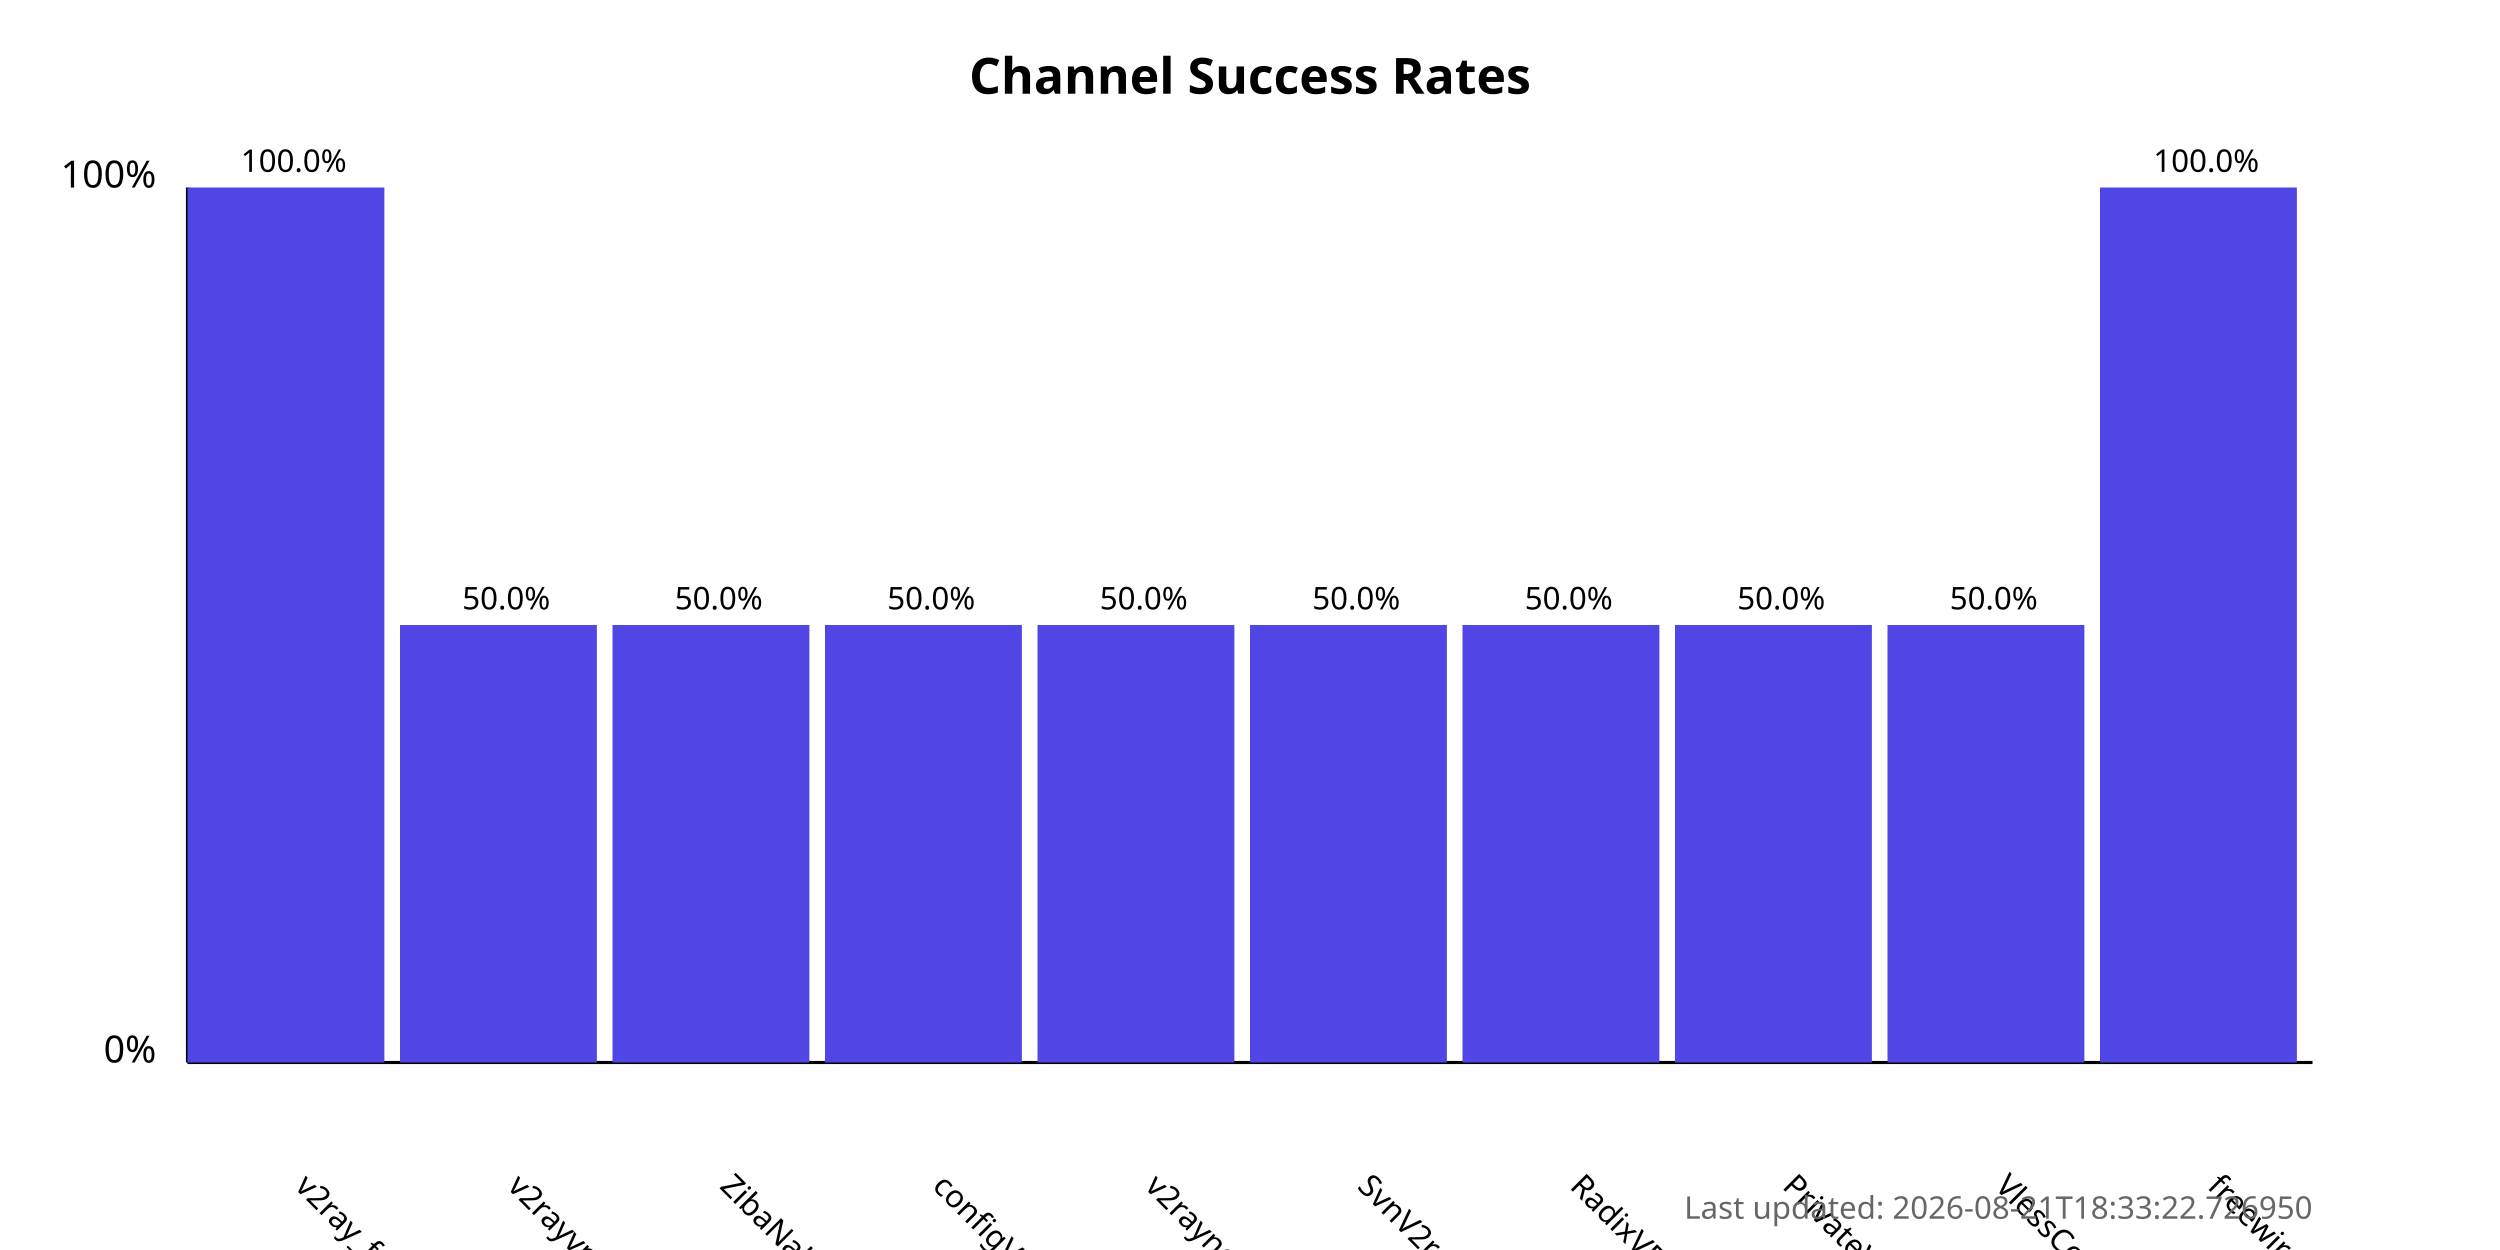
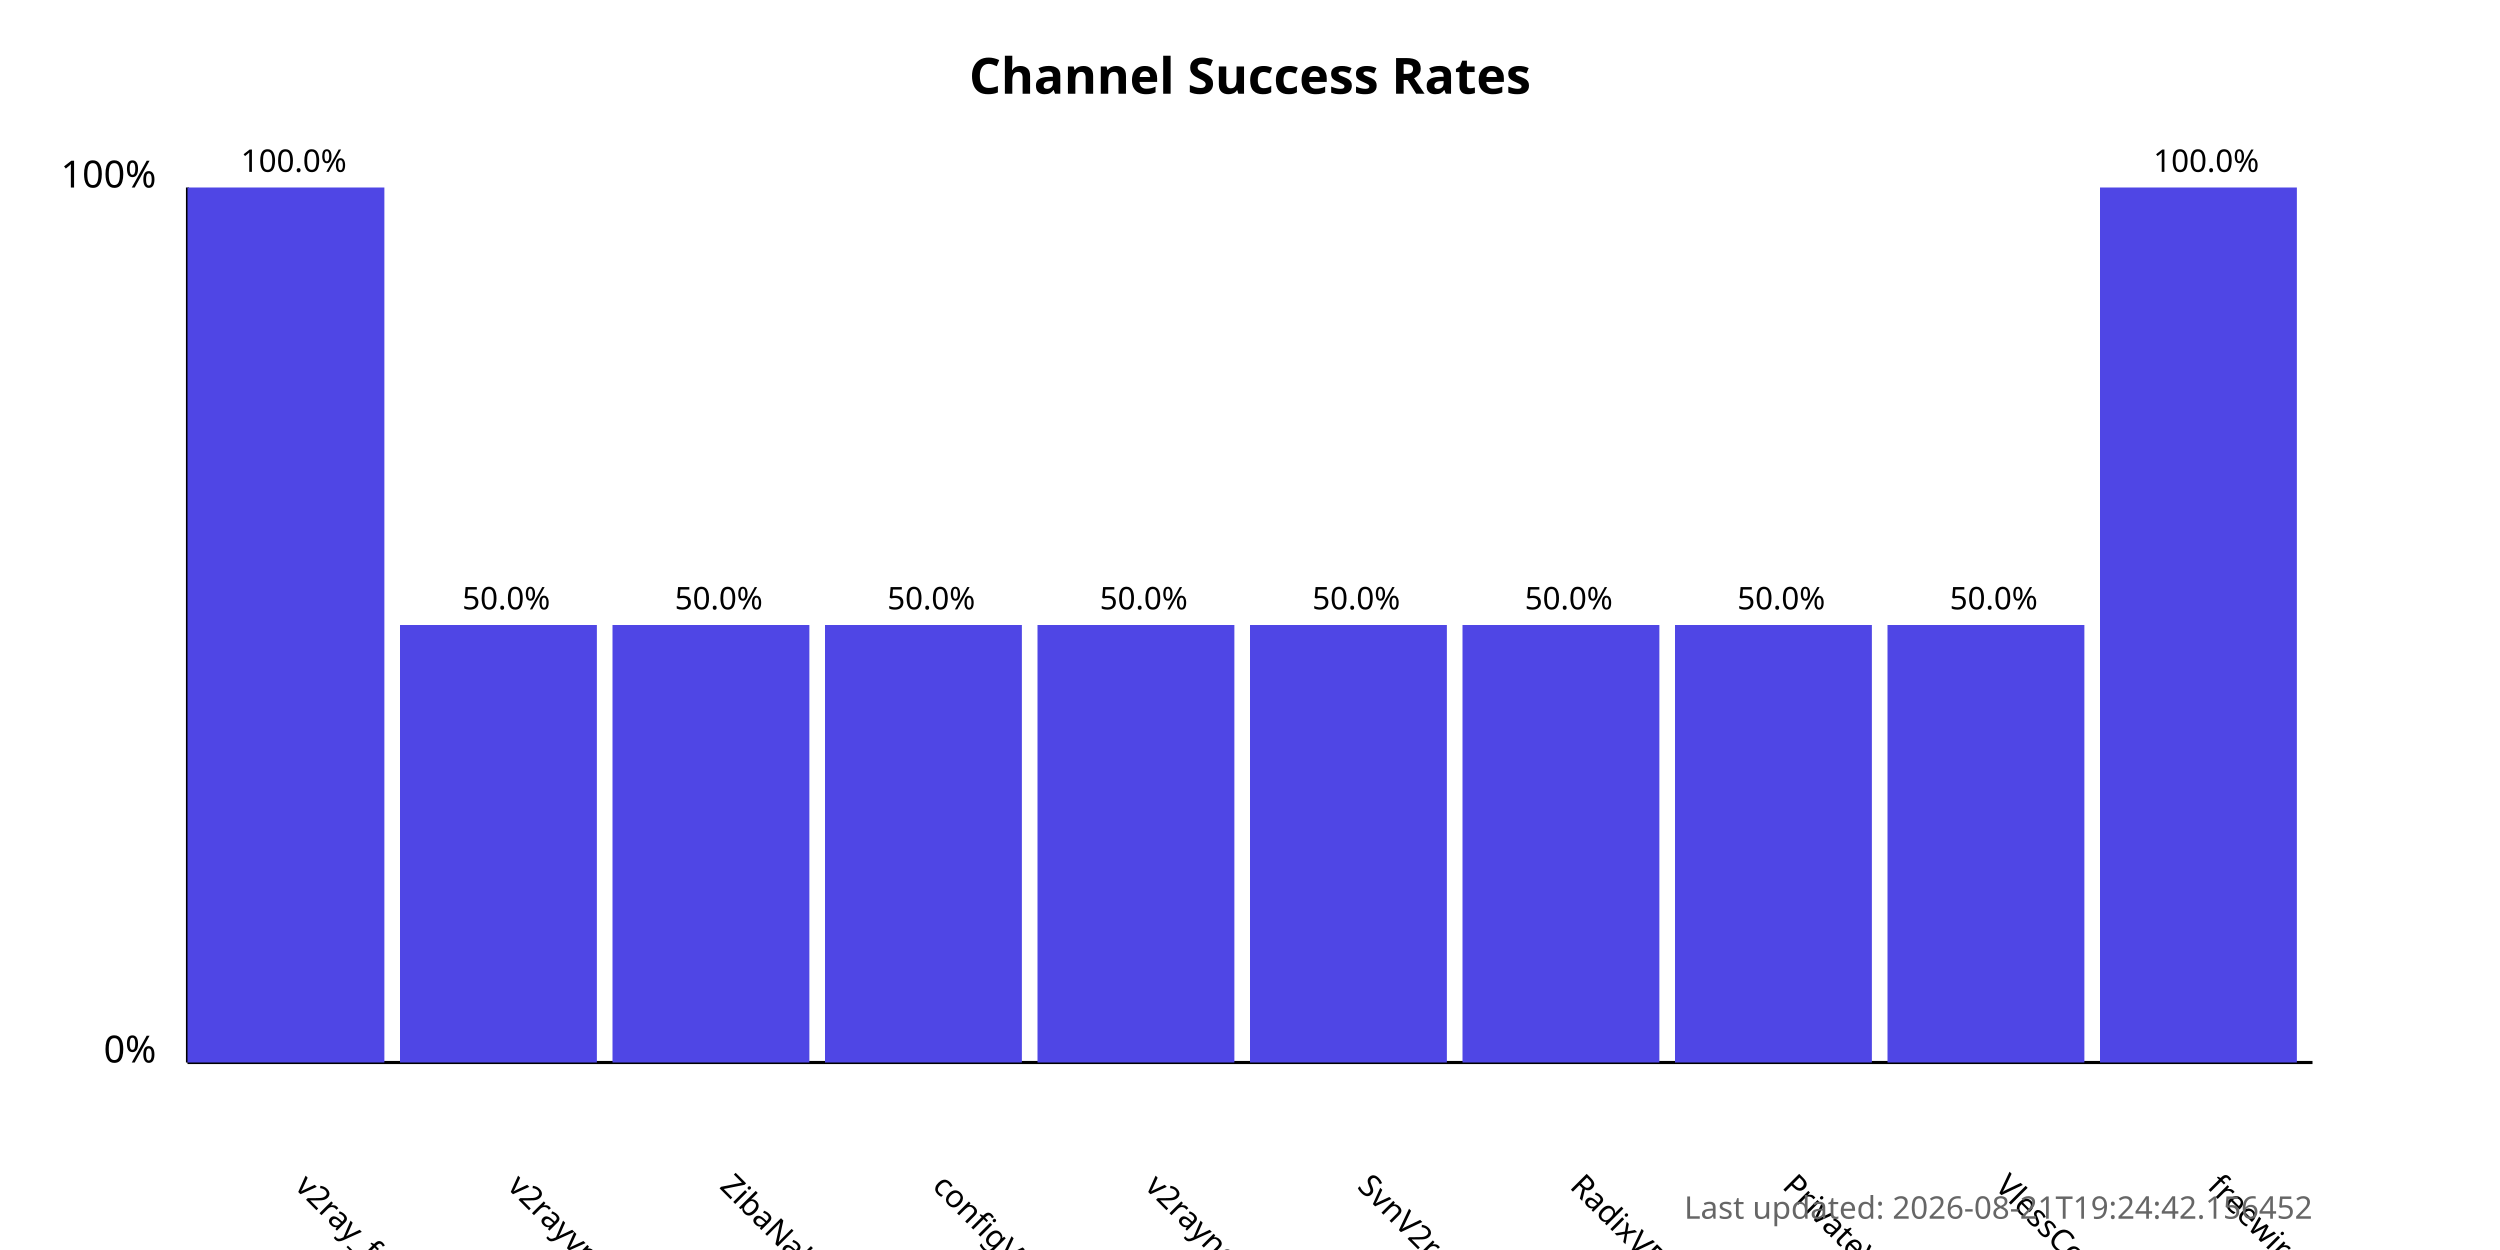
<svg xmlns="http://www.w3.org/2000/svg" width="800" height="400">
  <style>
            .chart-title { font: bold 16px sans-serif; }
            .axis-label { font: 12px sans-serif; }
            .tick-label { font: 10px sans-serif; }
            .bar { fill: #4f46e5; }
            .bar:hover { fill: #6366f1; }
            .timestamp { font: 10px sans-serif; fill: #666; }
        </style>
  <text x="400.0" y="30" text-anchor="middle" class="chart-title">
            Channel Success Rates
        </text>
  <line x1="60" y1="340" x2="60" y2="60" stroke="black" stroke-width="1" />
  <line x1="60" y1="340" x2="740" y2="340" stroke="black" stroke-width="1" />
  <text x="50" y="340" text-anchor="end" class="axis-label">0%</text>
  <text x="50" y="60" text-anchor="end" class="axis-label">100%</text>
  <g>
    <rect x="60" y="60.0" width="63.0" height="280.0" class="bar" />
    <text x="94.0" y="380" transform="rotate(45, 94.0, 380)" text-anchor="start" class="tick-label">
                v2ray_free_conf
            </text>
    <text x="94.0" y="55.0" text-anchor="middle" class="tick-label">
                100.0%
            </text>
  </g>
  <g>
    <rect x="128.0" y="200.0" width="63.0" height="140.0" class="bar" />
    <text x="162.0" y="380" transform="rotate(45, 162.0, 380)" text-anchor="start" class="tick-label">
                v2rayvpno
            </text>
    <text x="162.0" y="195.0" text-anchor="middle" class="tick-label">
                50.0%
            </text>
  </g>
  <g>
    <rect x="196.0" y="200.0" width="63.0" height="140.0" class="bar" />
    <text x="230.0" y="380" transform="rotate(45, 230.0, 380)" text-anchor="start" class="tick-label">
                ZibaNabz
            </text>
    <text x="230.0" y="195.0" text-anchor="middle" class="tick-label">
                50.0%
            </text>
  </g>
  <g>
    <rect x="264.0" y="200.0" width="63.0" height="140.0" class="bar" />
    <text x="298.0" y="380" transform="rotate(45, 298.0, 380)" text-anchor="start" class="tick-label">
                configV2rayForFree
            </text>
    <text x="298.0" y="195.0" text-anchor="middle" class="tick-label">
                50.0%
            </text>
  </g>
  <g>
    <rect x="332.0" y="200.0" width="63.0" height="140.0" class="bar" />
    <text x="366.0" y="380" transform="rotate(45, 366.0, 380)" text-anchor="start" class="tick-label">
                v2rayngvpn
            </text>
    <text x="366.0" y="195.0" text-anchor="middle" class="tick-label">
                50.0%
            </text>
  </g>
  <g>
    <rect x="400.0" y="200.0" width="63.0" height="140.0" class="bar" />
    <text x="434.0" y="380" transform="rotate(45, 434.0, 380)" text-anchor="start" class="tick-label">
                SvnV2ray
            </text>
    <text x="434.0" y="195.0" text-anchor="middle" class="tick-label">
                50.0%
            </text>
  </g>
  <g>
    <rect x="468.0" y="200.0" width="63.0" height="140.0" class="bar" />
    <text x="502.0" y="380" transform="rotate(45, 502.0, 380)" text-anchor="start" class="tick-label">
                RadixVPN
            </text>
    <text x="502.0" y="195.0" text-anchor="middle" class="tick-label">
                50.0%
            </text>
  </g>
  <g>
    <rect x="536.0" y="200.0" width="63.0" height="140.0" class="bar" />
    <text x="570.0" y="380" transform="rotate(45, 570.0, 380)" text-anchor="start" class="tick-label">
                PrivateVPNs
            </text>
    <text x="570.0" y="195.0" text-anchor="middle" class="tick-label">
                50.0%
            </text>
  </g>
  <g>
    <rect x="604.0" y="200.0" width="63.0" height="140.0" class="bar" />
    <text x="638.0" y="380" transform="rotate(45, 638.0, 380)" text-anchor="start" class="tick-label">
                VlessConfig
            </text>
    <text x="638.0" y="195.0" text-anchor="middle" class="tick-label">
                50.0%
            </text>
  </g>
  <g>
    <rect x="672.0" y="60.0" width="63.0" height="280.0" class="bar" />
    <text x="706.0" y="380" transform="rotate(45, 706.0, 380)" text-anchor="start" class="tick-label">
                freewireguard
            </text>
    <text x="706.0" y="55.0" text-anchor="middle" class="tick-label">
                100.0%
            </text>
  </g>
  <text x="740" y="390" text-anchor="end" class="timestamp">
-             Last updated: 2026-08-21T18:33:22.726950
+             Last updated: 2026-08-21T19:24:42.156452
        </text>
</svg>
